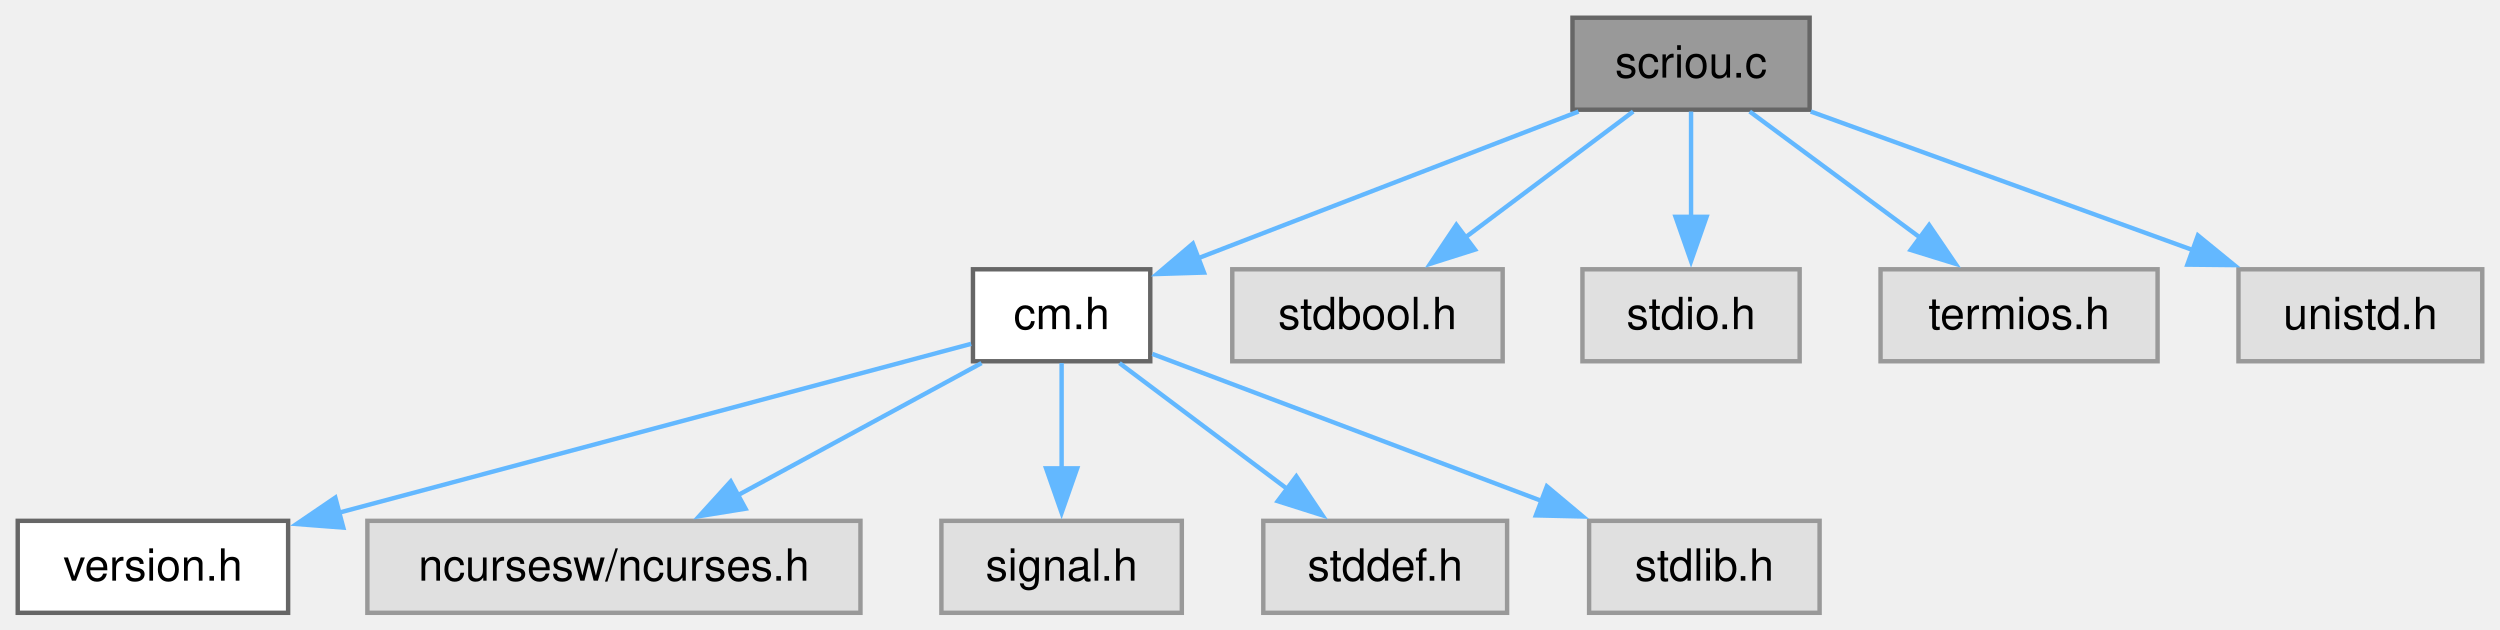
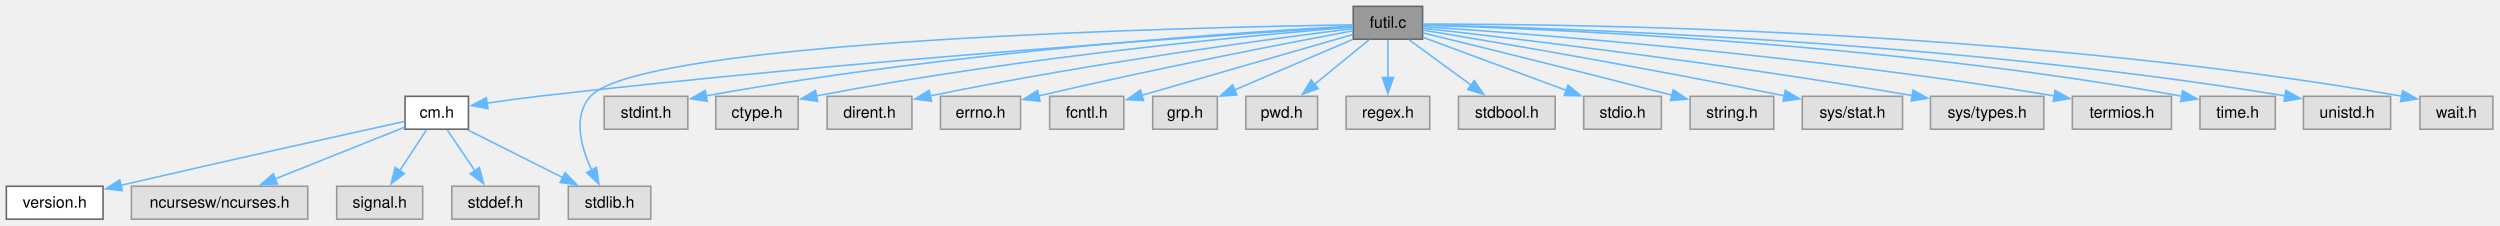
- <svg xmlns="http://www.w3.org/2000/svg" xmlns:xlink="http://www.w3.org/1999/xlink" width="564pt" height="142pt" viewBox="0.00 0.00 564.00 142.00">
+ <svg xmlns="http://www.w3.org/2000/svg" xmlns:xlink="http://www.w3.org/1999/xlink" width="1577pt" height="142pt" viewBox="0.00 0.00 1577.00 142.00">
  <g id="graph0" class="graph" transform="scale(1 1) rotate(0) translate(4 138.25)">
    <g id="Node000001" class="node">
      <g id="a_Node000001">
-         <a xlink:title="Screen IO Support for MENU.">
-           <polygon fill="#999999" stroke="#666666" points="404.25,-134.25 350.75,-134.25 350.75,-113.5 404.25,-113.5 404.25,-134.25" />
-           <text xml:space="preserve" text-anchor="middle" x="377.5" y="-120.75" font-family="Helvetica,sans-Serif" font-size="10.00">scriou.c</text>
+         <a xlink:title="General utility functions.">
+           <polygon fill="#999999" stroke="#666666" points="893.38,-134.25 849.62,-134.25 849.62,-113.5 893.38,-113.5 893.38,-134.25" />
+           <text xml:space="preserve" text-anchor="middle" x="871.5" y="-120.75" font-family="Helvetica,sans-Serif" font-size="10.00">futil.c</text>
        </a>
      </g>
    </g>
    <g id="Node000002" class="node">
      <g id="a_Node000002">
        <a xlink:href="../../d8/db9/a00725.html" target="_top" xlink:title="Headder for C-Menu API library, libcm.so.">
-           <polygon fill="white" stroke="#666666" points="255.5,-77.5 215.5,-77.5 215.5,-56.75 255.5,-56.75 255.5,-77.5" />
-           <text xml:space="preserve" text-anchor="middle" x="235.5" y="-64" font-family="Helvetica,sans-Serif" font-size="10.00">cm.h</text>
+           <polygon fill="white" stroke="#666666" points="291.5,-77.5 251.5,-77.5 251.5,-56.75 291.5,-56.75 291.5,-77.5" />
+           <text xml:space="preserve" text-anchor="middle" x="271.5" y="-64" font-family="Helvetica,sans-Serif" font-size="10.00">cm.h</text>
        </a>
      </g>
    </g>
    <g id="edge1_Node000001_Node000002" class="edge">
      <g id="a_edge1_Node000001_Node000002">
        <a xlink:title=" ">
-           <path fill="none" stroke="#63b8ff" d="M352.11,-113.09C328.07,-103.82 291.92,-89.88 266.26,-79.98" />
-           <polygon fill="#63b8ff" stroke="#63b8ff" points="267.62,-76.76 257.03,-76.43 265.11,-83.29 267.62,-76.76" />
+           <path fill="none" stroke="#63b8ff" d="M849.24,-121.48C775.76,-116.77 534.26,-100.45 335.5,-77.5 325,-76.29 313.56,-74.7 303.3,-73.17" />
+           <polygon fill="#63b8ff" stroke="#63b8ff" points="303.83,-69.71 293.42,-71.67 302.78,-76.63 303.83,-69.71" />
+         </a>
+       </g>
+     </g>
+     <g id="Node000007" class="node">
+       <g id="a_Node000007">
+         <a xlink:title=" ">
+           <polygon fill="#e0e0e0" stroke="#999999" points="406.5,-20.75 354.5,-20.75 354.5,0 406.5,0 406.5,-20.75" />
+           <text xml:space="preserve" text-anchor="middle" x="380.5" y="-7.25" font-family="Helvetica,sans-Serif" font-size="10.00">stdlib.h</text>
+         </a>
+       </g>
+     </g>
+     <g id="edge17_Node000001_Node000007" class="edge">
+       <g id="a_edge17_Node000001_Node000007">
+         <a xlink:title=" ">
+           <path fill="none" stroke="#63b8ff" d="M849.29,-122.59C756.28,-121.18 401.36,-113.46 368.5,-77.5 357.08,-65.01 362.46,-45.45 369.26,-30.84" />
+           <polygon fill="#63b8ff" stroke="#63b8ff" points="372.26,-32.65 373.78,-22.17 366.05,-29.41 372.26,-32.65" />
        </a>
      </g>
    </g>
    <g id="Node000008" class="node">
      <g id="a_Node000008">
        <a xlink:title=" ">
-           <polygon fill="#e0e0e0" stroke="#999999" points="335,-77.5 274,-77.5 274,-56.75 335,-56.75 335,-77.5" />
-           <text xml:space="preserve" text-anchor="middle" x="304.5" y="-64" font-family="Helvetica,sans-Serif" font-size="10.00">stdbool.h</text>
+           <polygon fill="#e0e0e0" stroke="#999999" points="429.88,-77.5 377.12,-77.5 377.12,-56.75 429.88,-56.75 429.88,-77.5" />
+           <text xml:space="preserve" text-anchor="middle" x="403.5" y="-64" font-family="Helvetica,sans-Serif" font-size="10.00">stdint.h</text>
        </a>
      </g>
    </g>
    <g id="edge7_Node000001_Node000008" class="edge">
      <g id="a_edge7_Node000001_Node000008">
        <a xlink:title=" ">
-           <path fill="none" stroke="#63b8ff" d="M364.45,-113.09C353.86,-105.15 338.71,-93.78 326.28,-84.46" />
-           <polygon fill="#63b8ff" stroke="#63b8ff" points="328.75,-81.94 318.65,-78.74 324.55,-87.54 328.75,-81.94" />
+           <path fill="none" stroke="#63b8ff" d="M849.24,-121.78C786.49,-118.44 602.71,-106.86 441.25,-77.76" />
+           <polygon fill="#63b8ff" stroke="#63b8ff" points="442.11,-74.36 431.64,-76 440.85,-81.25 442.11,-74.36" />
        </a>
      </g>
    </g>
    <g id="Node000009" class="node">
      <g id="a_Node000009">
        <a xlink:title=" ">
-           <polygon fill="#e0e0e0" stroke="#999999" points="402,-77.5 353,-77.5 353,-56.75 402,-56.75 402,-77.5" />
-           <text xml:space="preserve" text-anchor="middle" x="377.5" y="-64" font-family="Helvetica,sans-Serif" font-size="10.00">stdio.h</text>
+           <polygon fill="#e0e0e0" stroke="#999999" points="499.5,-77.5 447.5,-77.5 447.5,-56.75 499.5,-56.75 499.5,-77.5" />
+           <text xml:space="preserve" text-anchor="middle" x="473.5" y="-64" font-family="Helvetica,sans-Serif" font-size="10.00">ctype.h</text>
        </a>
      </g>
    </g>
    <g id="edge8_Node000001_Node000009" class="edge">
      <g id="a_edge8_Node000001_Node000009">
        <a xlink:title=" ">
-           <path fill="none" stroke="#63b8ff" d="M377.5,-113.09C377.5,-106.47 377.5,-97.47 377.5,-89.27" />
-           <polygon fill="#63b8ff" stroke="#63b8ff" points="381,-89.34 377.5,-79.34 374,-89.34 381,-89.34" />
+           <path fill="none" stroke="#63b8ff" d="M849.23,-121.16C793.75,-116.67 644.73,-103.24 511.02,-77.76" />
+           <polygon fill="#63b8ff" stroke="#63b8ff" points="511.75,-74.33 501.27,-75.87 510.42,-81.21 511.75,-74.33" />
        </a>
      </g>
    </g>
    <g id="Node000010" class="node">
      <g id="a_Node000010">
        <a xlink:title=" ">
-           <polygon fill="#e0e0e0" stroke="#999999" points="482.75,-77.5 420.25,-77.5 420.25,-56.75 482.75,-56.75 482.75,-77.5" />
-           <text xml:space="preserve" text-anchor="middle" x="451.5" y="-64" font-family="Helvetica,sans-Serif" font-size="10.00">termios.h</text>
+           <polygon fill="#e0e0e0" stroke="#999999" points="571.25,-77.5 517.75,-77.5 517.75,-56.75 571.25,-56.75 571.25,-77.5" />
+           <text xml:space="preserve" text-anchor="middle" x="544.5" y="-64" font-family="Helvetica,sans-Serif" font-size="10.00">dirent.h</text>
        </a>
      </g>
    </g>
    <g id="edge9_Node000001_Node000010" class="edge">
      <g id="a_edge9_Node000001_Node000010">
        <a xlink:title=" ">
-           <path fill="none" stroke="#63b8ff" d="M390.73,-113.09C401.46,-105.15 416.82,-93.78 429.42,-84.46" />
-           <polygon fill="#63b8ff" stroke="#63b8ff" points="431.21,-87.49 437.17,-78.73 427.05,-81.86 431.21,-87.49" />
+           <path fill="none" stroke="#63b8ff" d="M849.46,-120.2C802.37,-114.34 688.29,-99.26 582.73,-77.79" />
+           <polygon fill="#63b8ff" stroke="#63b8ff" points="583.54,-74.38 573.04,-75.79 582.13,-81.24 583.54,-74.38" />
        </a>
      </g>
    </g>
    <g id="Node000011" class="node">
      <g id="a_Node000011">
        <a xlink:title=" ">
-           <polygon fill="#e0e0e0" stroke="#999999" points="556,-77.5 501,-77.5 501,-56.75 556,-56.75 556,-77.5" />
-           <text xml:space="preserve" text-anchor="middle" x="528.5" y="-64" font-family="Helvetica,sans-Serif" font-size="10.00">unistd.h</text>
+           <polygon fill="#e0e0e0" stroke="#999999" points="639.75,-77.5 589.25,-77.5 589.25,-56.75 639.75,-56.75 639.75,-77.5" />
+           <text xml:space="preserve" text-anchor="middle" x="614.5" y="-64" font-family="Helvetica,sans-Serif" font-size="10.00">errno.h</text>
        </a>
      </g>
    </g>
    <g id="edge10_Node000001_Node000011" class="edge">
      <g id="a_edge10_Node000001_Node000011">
        <a xlink:title=" ">
-           <path fill="none" stroke="#63b8ff" d="M404.5,-113.09C428.58,-104.36 464.08,-91.48 490.93,-81.75" />
-           <polygon fill="#63b8ff" stroke="#63b8ff" points="491.85,-85.14 500.06,-78.44 489.47,-78.55 491.85,-85.14" />
+           <path fill="none" stroke="#63b8ff" d="M849.35,-118.8C811.1,-111.68 729.97,-96.14 651.17,-77.77" />
+           <polygon fill="#63b8ff" stroke="#63b8ff" points="652.08,-74.39 641.54,-75.51 650.48,-81.21 652.08,-74.39" />
+         </a>
+       </g>
+     </g>
+     <g id="Node000012" class="node">
+       <g id="a_Node000012">
+         <a xlink:title=" ">
+           <polygon fill="#e0e0e0" stroke="#999999" points="704.88,-77.5 658.12,-77.5 658.12,-56.75 704.88,-56.75 704.88,-77.5" />
+           <text xml:space="preserve" text-anchor="middle" x="681.5" y="-64" font-family="Helvetica,sans-Serif" font-size="10.00">fcntl.h</text>
+         </a>
+       </g>
+     </g>
+     <g id="edge11_Node000001_Node000012" class="edge">
+       <g id="a_edge11_Node000001_Node000012">
+         <a xlink:title=" ">
+           <path fill="none" stroke="#63b8ff" d="M849.33,-116.49C816.55,-107.04 754.83,-89.26 716.07,-78.09" />
+           <polygon fill="#63b8ff" stroke="#63b8ff" points="717.34,-74.81 706.77,-75.41 715.41,-81.54 717.34,-74.81" />
+         </a>
+       </g>
+     </g>
+     <g id="Node000013" class="node">
+       <g id="a_Node000013">
+         <a xlink:title=" ">
+           <polygon fill="#e0e0e0" stroke="#999999" points="763.88,-77.5 723.12,-77.5 723.12,-56.75 763.88,-56.75 763.88,-77.5" />
+           <text xml:space="preserve" text-anchor="middle" x="743.5" y="-64" font-family="Helvetica,sans-Serif" font-size="10.00">grp.h</text>
+         </a>
+       </g>
+     </g>
+     <g id="edge12_Node000001_Node000013" class="edge">
+       <g id="a_edge12_Node000001_Node000013">
+         <a xlink:title=" ">
+           <path fill="none" stroke="#63b8ff" d="M849.2,-113.34C828.55,-104.5 797.64,-91.28 774.57,-81.41" />
+           <polygon fill="#63b8ff" stroke="#63b8ff" points="776.23,-78.32 765.66,-77.6 773.48,-84.76 776.23,-78.32" />
+         </a>
+       </g>
+     </g>
+     <g id="Node000014" class="node">
+       <g id="a_Node000014">
+         <a xlink:title=" ">
+           <polygon fill="#e0e0e0" stroke="#999999" points="827.12,-77.5 781.88,-77.5 781.88,-56.75 827.12,-56.75 827.12,-77.5" />
+           <text xml:space="preserve" text-anchor="middle" x="804.5" y="-64" font-family="Helvetica,sans-Serif" font-size="10.00">pwd.h</text>
+         </a>
+       </g>
+     </g>
+     <g id="edge13_Node000001_Node000014" class="edge">
+       <g id="a_edge13_Node000001_Node000014">
+         <a xlink:title=" ">
+           <path fill="none" stroke="#63b8ff" d="M859.52,-113.09C849.99,-105.3 836.44,-94.22 825.17,-85.01" />
+           <polygon fill="#63b8ff" stroke="#63b8ff" points="827.5,-82.4 817.55,-78.79 823.08,-87.82 827.5,-82.4" />
+         </a>
+       </g>
+     </g>
+     <g id="Node000015" class="node">
+       <g id="a_Node000015">
+         <a xlink:title=" ">
+           <polygon fill="#e0e0e0" stroke="#999999" points="897.88,-77.5 845.12,-77.5 845.12,-56.75 897.88,-56.75 897.88,-77.5" />
+           <text xml:space="preserve" text-anchor="middle" x="871.5" y="-64" font-family="Helvetica,sans-Serif" font-size="10.00">regex.h</text>
+         </a>
+       </g>
+     </g>
+     <g id="edge14_Node000001_Node000015" class="edge">
+       <g id="a_edge14_Node000001_Node000015">
+         <a xlink:title=" ">
+           <path fill="none" stroke="#63b8ff" d="M871.5,-113.09C871.5,-106.47 871.5,-97.47 871.5,-89.27" />
+           <polygon fill="#63b8ff" stroke="#63b8ff" points="875,-89.34 871.5,-79.34 868,-89.34 875,-89.34" />
+         </a>
+       </g>
+     </g>
+     <g id="Node000016" class="node">
+       <g id="a_Node000016">
+         <a xlink:title=" ">
+           <polygon fill="#e0e0e0" stroke="#999999" points="977,-77.5 916,-77.5 916,-56.75 977,-56.75 977,-77.5" />
+           <text xml:space="preserve" text-anchor="middle" x="946.5" y="-64" font-family="Helvetica,sans-Serif" font-size="10.00">stdbool.h</text>
+         </a>
+       </g>
+     </g>
+     <g id="edge15_Node000001_Node000016" class="edge">
+       <g id="a_edge15_Node000001_Node000016">
+         <a xlink:title=" ">
+           <path fill="none" stroke="#63b8ff" d="M884.91,-113.09C895.79,-105.15 911.36,-93.78 924.12,-84.46" />
+           <polygon fill="#63b8ff" stroke="#63b8ff" points="925.97,-87.44 931.99,-78.72 921.84,-81.79 925.97,-87.44" />
+         </a>
+       </g>
+     </g>
+     <g id="Node000017" class="node">
+       <g id="a_Node000017">
+         <a xlink:title=" ">
+           <polygon fill="#e0e0e0" stroke="#999999" points="1044,-77.5 995,-77.5 995,-56.75 1044,-56.75 1044,-77.5" />
+           <text xml:space="preserve" text-anchor="middle" x="1019.5" y="-64" font-family="Helvetica,sans-Serif" font-size="10.00">stdio.h</text>
+         </a>
+       </g>
+     </g>
+     <g id="edge16_Node000001_Node000017" class="edge">
+       <g id="a_edge16_Node000001_Node000017">
+         <a xlink:title=" ">
+           <path fill="none" stroke="#63b8ff" d="M893.66,-114.68C917.58,-105.83 956.02,-91.61 984.13,-81.21" />
+           <polygon fill="#63b8ff" stroke="#63b8ff" points="985.13,-84.57 993.3,-77.82 982.7,-78 985.13,-84.57" />
+         </a>
+       </g>
+     </g>
+     <g id="Node000018" class="node">
+       <g id="a_Node000018">
+         <a xlink:title=" ">
+           <polygon fill="#e0e0e0" stroke="#999999" points="1114.88,-77.5 1062.12,-77.5 1062.12,-56.75 1114.88,-56.75 1114.88,-77.5" />
+           <text xml:space="preserve" text-anchor="middle" x="1088.5" y="-64" font-family="Helvetica,sans-Serif" font-size="10.00">string.h</text>
+         </a>
+       </g>
+     </g>
+     <g id="edge18_Node000001_Node000018" class="edge">
+       <g id="a_edge18_Node000001_Node000018">
+         <a xlink:title=" ">
+           <path fill="none" stroke="#63b8ff" d="M893.66,-117.48C926.09,-109.56 988.63,-94.18 1050.95,-78.13" />
+           <polygon fill="#63b8ff" stroke="#63b8ff" points="1051.49,-81.61 1060.29,-75.72 1049.74,-74.83 1051.49,-81.61" />
+         </a>
+       </g>
+     </g>
+     <g id="Node000019" class="node">
+       <g id="a_Node000019">
+         <a xlink:title=" ">
+           <polygon fill="#e0e0e0" stroke="#999999" points="1196.12,-77.5 1132.88,-77.5 1132.88,-56.75 1196.12,-56.75 1196.12,-77.5" />
+           <text xml:space="preserve" text-anchor="middle" x="1164.5" y="-64" font-family="Helvetica,sans-Serif" font-size="10.00">sys/stat.h</text>
+         </a>
+       </g>
+     </g>
+     <g id="edge19_Node000001_Node000019" class="edge">
+       <g id="a_edge19_Node000001_Node000019">
+         <a xlink:title=" ">
+           <path fill="none" stroke="#63b8ff" d="M893.82,-119.22C936.13,-112.2 1031.19,-96.08 1121.73,-77.78" />
+           <polygon fill="#63b8ff" stroke="#63b8ff" points="1122.16,-81.27 1131.26,-75.84 1120.77,-74.41 1122.16,-81.27" />
+         </a>
+       </g>
+     </g>
+     <g id="Node000020" class="node">
+       <g id="a_Node000020">
+         <a xlink:title=" ">
+           <polygon fill="#e0e0e0" stroke="#999999" points="1285.25,-77.5 1213.75,-77.5 1213.75,-56.75 1285.25,-56.75 1285.25,-77.5" />
+           <text xml:space="preserve" text-anchor="middle" x="1249.5" y="-64" font-family="Helvetica,sans-Serif" font-size="10.00">sys/types.h</text>
+         </a>
+       </g>
+     </g>
+     <g id="edge20_Node000001_Node000020" class="edge">
+       <g id="a_edge20_Node000001_Node000020">
+         <a xlink:title=" ">
+           <path fill="none" stroke="#63b8ff" d="M893.87,-120.42C946.14,-114.57 1080.57,-98.8 1202.52,-77.92" />
+           <polygon fill="#63b8ff" stroke="#63b8ff" points="1202.78,-81.43 1212.03,-76.28 1201.58,-74.53 1202.78,-81.43" />
+         </a>
+       </g>
+     </g>
+     <g id="Node000021" class="node">
+       <g id="a_Node000021">
+         <a xlink:title=" ">
+           <polygon fill="#e0e0e0" stroke="#999999" points="1365.75,-77.5 1303.25,-77.5 1303.25,-56.75 1365.75,-56.75 1365.75,-77.5" />
+           <text xml:space="preserve" text-anchor="middle" x="1334.5" y="-64" font-family="Helvetica,sans-Serif" font-size="10.00">termios.h</text>
+         </a>
+       </g>
+     </g>
+     <g id="edge21_Node000001_Node000021" class="edge">
+       <g id="a_edge21_Node000001_Node000021">
+         <a xlink:title=" ">
+           <path fill="none" stroke="#63b8ff" d="M893.65,-121.47C955.21,-117.35 1133.69,-104.04 1291.79,-77.78" />
+           <polygon fill="#63b8ff" stroke="#63b8ff" points="1292.36,-81.23 1301.64,-76.11 1291.2,-74.33 1292.36,-81.23" />
+         </a>
+       </g>
+     </g>
+     <g id="Node000022" class="node">
+       <g id="a_Node000022">
+         <a xlink:title=" ">
+           <polygon fill="#e0e0e0" stroke="#999999" points="1431.25,-77.5 1383.75,-77.5 1383.75,-56.75 1431.25,-56.75 1431.25,-77.5" />
+           <text xml:space="preserve" text-anchor="middle" x="1407.5" y="-64" font-family="Helvetica,sans-Serif" font-size="10.00">time.h</text>
+         </a>
+       </g>
+     </g>
+     <g id="edge22_Node000001_Node000022" class="edge">
+       <g id="a_edge22_Node000001_Node000022">
+         <a xlink:title=" ">
+           <path fill="none" stroke="#63b8ff" d="M893.76,-122.35C963.21,-120.39 1182.09,-111.9 1372.15,-77.59" />
+           <polygon fill="#63b8ff" stroke="#63b8ff" points="1372.78,-81.04 1381.98,-75.79 1371.52,-74.15 1372.78,-81.04" />
+         </a>
+       </g>
+     </g>
+     <g id="Node000023" class="node">
+       <g id="a_Node000023">
+         <a xlink:title=" ">
+           <polygon fill="#e0e0e0" stroke="#999999" points="1504,-77.5 1449,-77.5 1449,-56.75 1504,-56.75 1504,-77.5" />
+           <text xml:space="preserve" text-anchor="middle" x="1476.5" y="-64" font-family="Helvetica,sans-Serif" font-size="10.00">unistd.h</text>
+         </a>
+       </g>
+     </g>
+     <g id="edge23_Node000001_Node000023" class="edge">
+       <g id="a_edge23_Node000001_Node000023">
+         <a xlink:title=" ">
+           <path fill="none" stroke="#63b8ff" d="M893.64,-122.5C968.76,-120.94 1220.86,-113.34 1437.43,-77.76" />
+           <polygon fill="#63b8ff" stroke="#63b8ff" points="1437.92,-81.23 1447.2,-76.13 1436.76,-74.32 1437.92,-81.23" />
+         </a>
+       </g>
+     </g>
+     <g id="Node000024" class="node">
+       <g id="a_Node000024">
+         <a xlink:title=" ">
+           <polygon fill="#e0e0e0" stroke="#999999" points="1568.5,-77.5 1522.5,-77.5 1522.5,-56.75 1568.5,-56.75 1568.5,-77.5" />
+           <text xml:space="preserve" text-anchor="middle" x="1545.5" y="-64" font-family="Helvetica,sans-Serif" font-size="10.00">wait.h</text>
+         </a>
+       </g>
+     </g>
+     <g id="edge24_Node000001_Node000024" class="edge">
+       <g id="a_edge24_Node000001_Node000024">
+         <a xlink:title=" ">
+           <path fill="none" stroke="#63b8ff" d="M893.61,-123.02C974.84,-123.2 1264.53,-120.7 1510.89,-77.59" />
+           <polygon fill="#63b8ff" stroke="#63b8ff" points="1511.5,-81.04 1520.73,-75.84 1510.27,-74.14 1511.5,-81.04" />
        </a>
      </g>
    </g>
    <g id="Node000003" class="node">
      <g id="a_Node000003">
        <a xlink:href="../../df/d3b/a00728.html" target="_top" xlink:title=" ">
          <polygon fill="white" stroke="#666666" points="61,-20.75 0,-20.75 0,0 61,0 61,-20.75" />
          <text xml:space="preserve" text-anchor="middle" x="30.5" y="-7.25" font-family="Helvetica,sans-Serif" font-size="10.00">version.h</text>
        </a>
      </g>
    </g>
    <g id="edge2_Node000002_Node000003" class="edge">
      <g id="a_edge2_Node000002_Node000003">
        <a xlink:title=" ">
-           <path fill="none" stroke="#63b8ff" d="M215.09,-60.68C182,-51.84 115.95,-34.2 72.49,-22.59" />
-           <polygon fill="#63b8ff" stroke="#63b8ff" points="73.45,-19.22 62.89,-20.03 71.65,-25.99 73.45,-19.22" />
+           <path fill="none" stroke="#63b8ff" d="M251.12,-61.65C216.43,-54.02 143.44,-37.86 72.11,-21.33" />
+           <polygon fill="#63b8ff" stroke="#63b8ff" points="73.15,-17.98 62.62,-19.13 71.57,-24.8 73.15,-17.98" />
        </a>
      </g>
    </g>
    <g id="Node000004" class="node">
      <g id="a_Node000004">
        <a xlink:title=" ">
          <polygon fill="#e0e0e0" stroke="#999999" points="190.12,-20.75 78.88,-20.75 78.88,0 190.12,0 190.12,-20.75" />
          <text xml:space="preserve" text-anchor="middle" x="134.5" y="-7.25" font-family="Helvetica,sans-Serif" font-size="10.00">ncursesw/ncurses.h</text>
        </a>
      </g>
    </g>
    <g id="edge3_Node000002_Node000004" class="edge">
      <g id="a_edge3_Node000002_Node000004">
        <a xlink:title=" ">
-           <path fill="none" stroke="#63b8ff" d="M217.44,-56.34C202.08,-48.01 179.76,-35.91 162.14,-26.36" />
-           <polygon fill="#63b8ff" stroke="#63b8ff" points="164.19,-23.49 153.73,-21.8 160.85,-29.64 164.19,-23.49" />
+           <path fill="none" stroke="#63b8ff" d="M251.29,-58.05C229.79,-49.46 195.4,-35.71 169.49,-25.36" />
+           <polygon fill="#63b8ff" stroke="#63b8ff" points="170.96,-22.18 160.37,-21.72 168.36,-28.68 170.96,-22.18" />
        </a>
      </g>
    </g>
    <g id="Node000005" class="node">
      <g id="a_Node000005">
        <a xlink:title=" ">
          <polygon fill="#e0e0e0" stroke="#999999" points="262.62,-20.75 208.38,-20.75 208.38,0 262.62,0 262.62,-20.75" />
          <text xml:space="preserve" text-anchor="middle" x="235.5" y="-7.25" font-family="Helvetica,sans-Serif" font-size="10.00">signal.h</text>
        </a>
      </g>
    </g>
    <g id="edge4_Node000002_Node000005" class="edge">
      <g id="a_edge4_Node000002_Node000005">
        <a xlink:title=" ">
-           <path fill="none" stroke="#63b8ff" d="M235.5,-56.34C235.5,-49.72 235.5,-40.72 235.5,-32.52" />
-           <polygon fill="#63b8ff" stroke="#63b8ff" points="239,-32.59 235.5,-22.59 232,-32.59 239,-32.59" />
+           <path fill="none" stroke="#63b8ff" d="M265.06,-56.34C260.35,-49.17 253.81,-39.23 248.08,-30.51" />
+           <polygon fill="#63b8ff" stroke="#63b8ff" points="251.13,-28.78 242.71,-22.34 245.28,-32.62 251.13,-28.78" />
        </a>
      </g>
    </g>
    <g id="Node000006" class="node">
      <g id="a_Node000006">
        <a xlink:title=" ">
          <polygon fill="#e0e0e0" stroke="#999999" points="336,-20.75 281,-20.75 281,0 336,0 336,-20.75" />
          <text xml:space="preserve" text-anchor="middle" x="308.5" y="-7.25" font-family="Helvetica,sans-Serif" font-size="10.00">stddef.h</text>
        </a>
      </g>
    </g>
    <g id="edge5_Node000002_Node000006" class="edge">
      <g id="a_edge5_Node000002_Node000006">
        <a xlink:title=" ">
-           <path fill="none" stroke="#63b8ff" d="M248.55,-56.34C259.14,-48.4 274.29,-37.03 286.72,-27.71" />
-           <polygon fill="#63b8ff" stroke="#63b8ff" points="288.45,-30.79 294.35,-21.99 284.25,-25.19 288.45,-30.79" />
-         </a>
-       </g>
-     </g>
-     <g id="Node000007" class="node">
-       <g id="a_Node000007">
-         <a xlink:title=" ">
-           <polygon fill="#e0e0e0" stroke="#999999" points="406.5,-20.75 354.5,-20.75 354.5,0 406.5,0 406.5,-20.75" />
-           <text xml:space="preserve" text-anchor="middle" x="380.5" y="-7.25" font-family="Helvetica,sans-Serif" font-size="10.00">stdlib.h</text>
+           <path fill="none" stroke="#63b8ff" d="M278.11,-56.34C282.96,-49.17 289.68,-39.23 295.57,-30.51" />
+           <polygon fill="#63b8ff" stroke="#63b8ff" points="298.4,-32.58 301.09,-22.33 292.6,-28.66 298.4,-32.58" />
        </a>
      </g>
    </g>
    <g id="edge6_Node000002_Node000007" class="edge">
      <g id="a_edge6_Node000002_Node000007">
        <a xlink:title=" ">
-           <path fill="none" stroke="#63b8ff" d="M255.97,-58.4C278.78,-49.78 316.12,-35.69 343.97,-25.17" />
-           <polygon fill="#63b8ff" stroke="#63b8ff" points="344.97,-28.53 353.09,-21.73 342.49,-21.98 344.97,-28.53" />
+           <path fill="none" stroke="#63b8ff" d="M290.99,-56.34C307.65,-47.97 331.88,-35.79 350.94,-26.22" />
+           <polygon fill="#63b8ff" stroke="#63b8ff" points="352.46,-29.37 359.83,-21.76 349.32,-23.12 352.46,-29.37" />
        </a>
      </g>
    </g>
  </g>
</svg>
